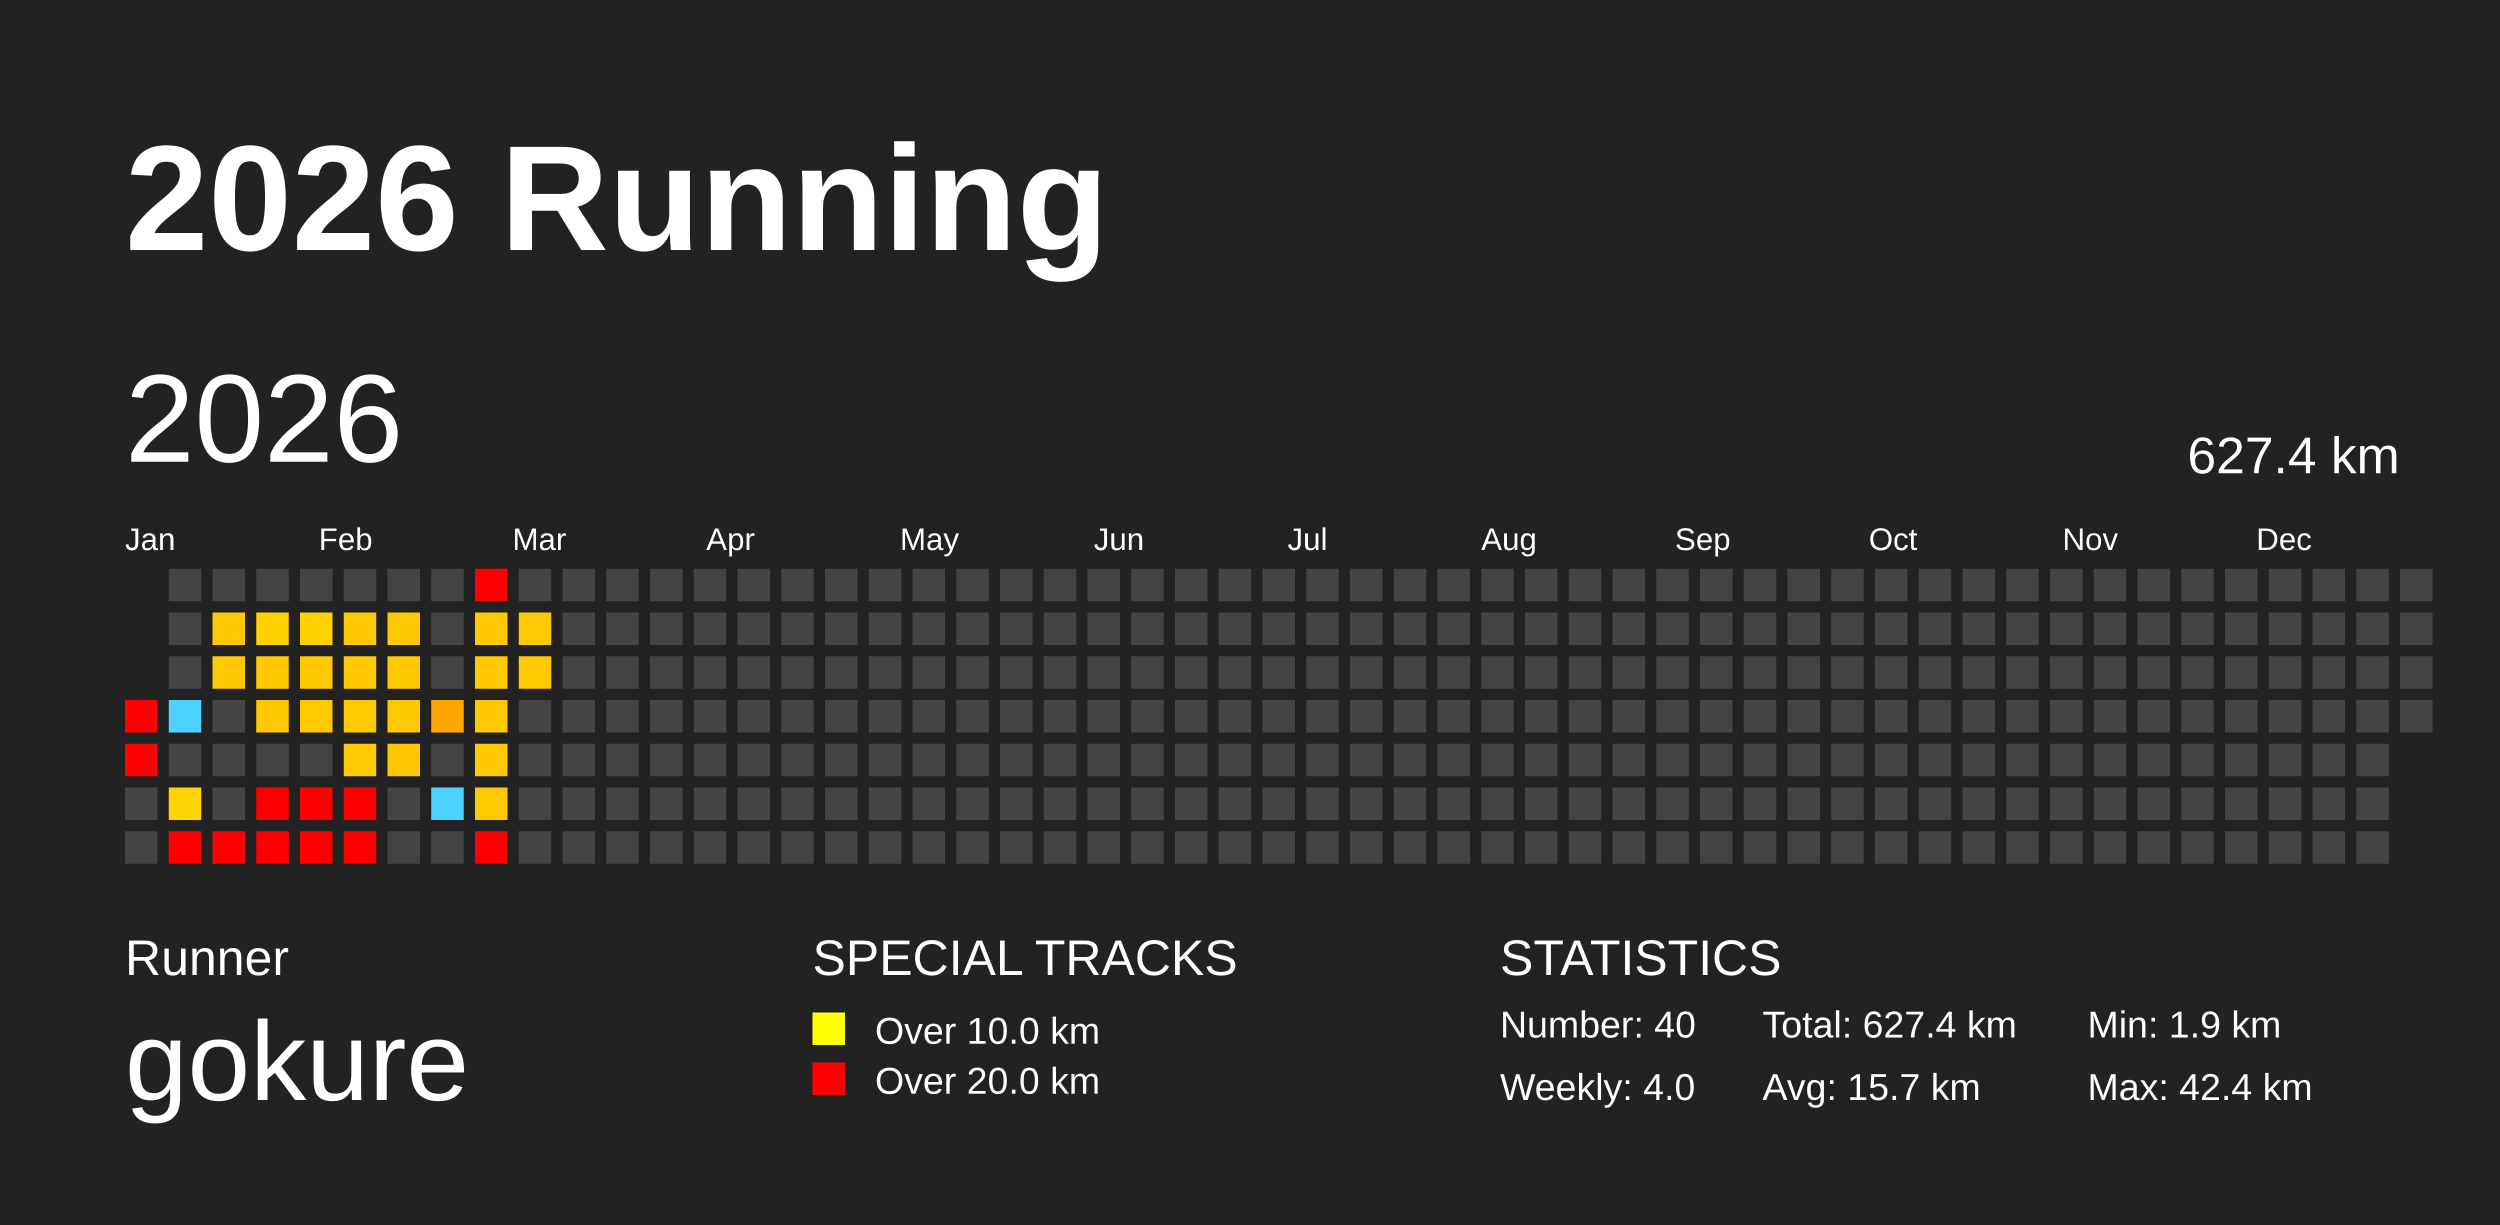
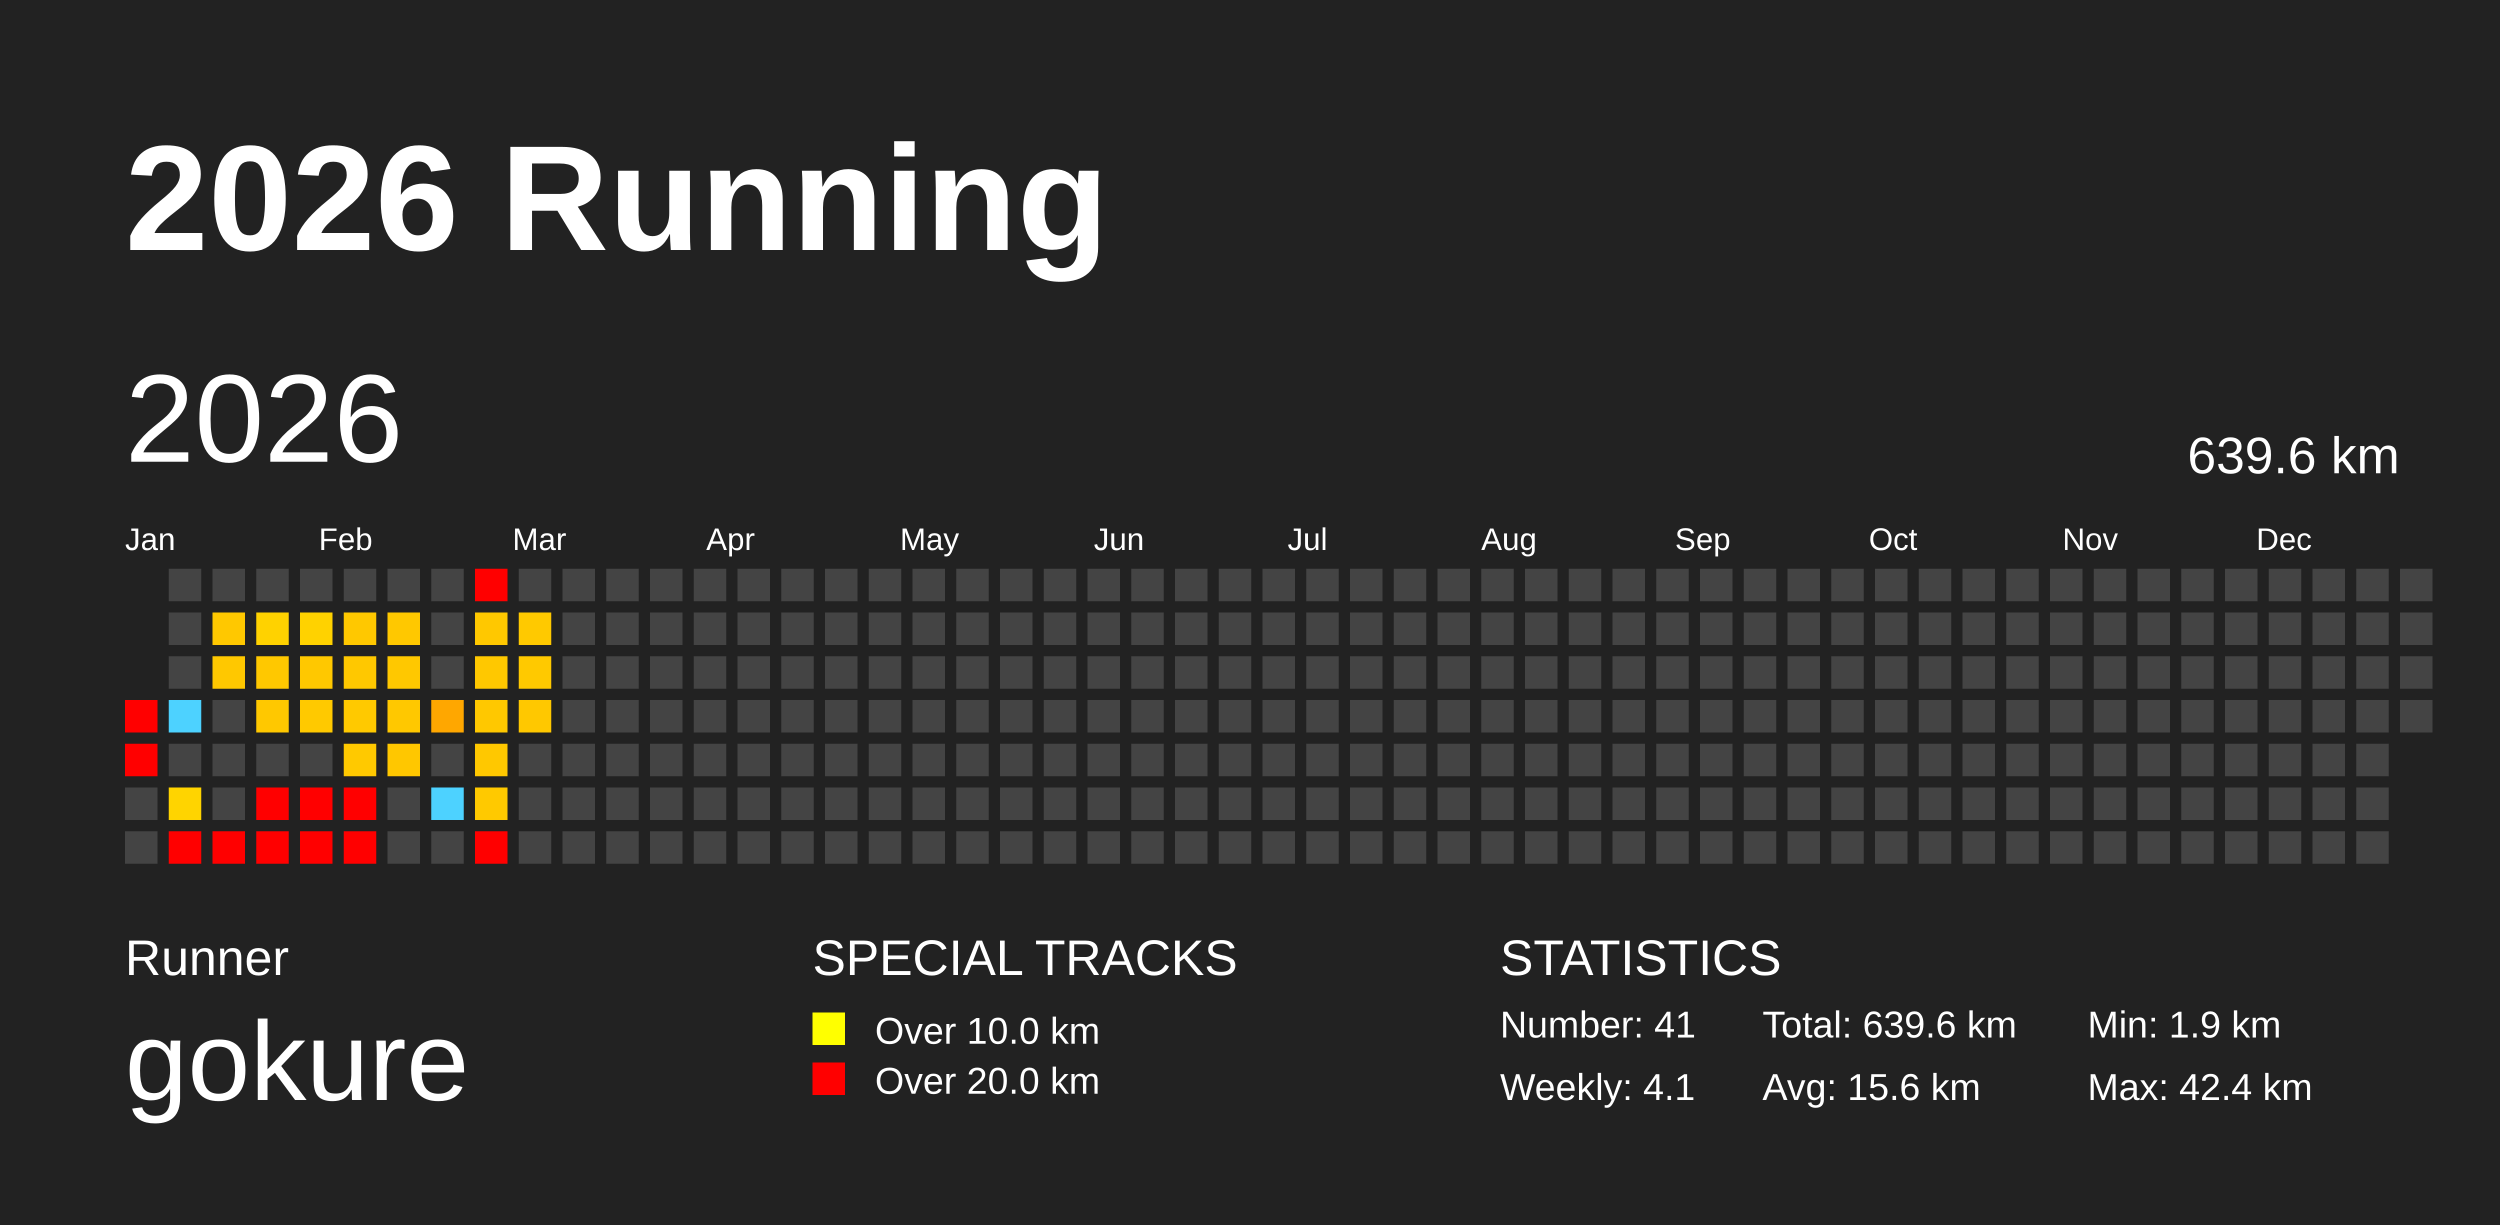
<svg xmlns="http://www.w3.org/2000/svg" baseProfile="full" height="98mm" version="1.1" viewBox="0,0,200,98" width="200mm">
  <defs />
  <rect fill="#222222" height="98" width="200" x="0" y="0" />
  <text fill="#FFFFFF" style="font-size:12px; font-family:Arial; font-weight:bold;" x="10" y="20">2026 Running</text>
  <text fill="#FFFFFF" style="font-size:4px; font-family:Arial" x="10" y="78">Runner</text>
  <text fill="#FFFFFF" style="font-size:9px; font-family:Arial" x="10" y="88">gokure</text>
  <text fill="#FFFFFF" style="font-size:4px; font-family:Arial" x="65" y="78">SPECIAL TRACKS</text>
  <rect fill="yellow" height="2.6" width="2.6" x="65" y="81" />
  <text fill="#FFFFFF" style="font-size:3px; font-family:Arial" x="70" y="83.5">Over 10.0 km</text>
  <rect fill="red" height="2.6" width="2.6" x="65" y="85" />
  <text fill="#FFFFFF" style="font-size:3px; font-family:Arial" x="70" y="87.5">Over 20.0 km</text>
  <text fill="#FFFFFF" style="font-size:4px; font-family:Arial" x="120" y="78">STATISTICS</text>
-   <text fill="#FFFFFF" style="font-size:3px; font-family:Arial" x="120" y="83">Number: 40</text>
-   <text fill="#FFFFFF" style="font-size:3px; font-family:Arial" x="120" y="88">Weekly: 4.0</text>
-   <text fill="#FFFFFF" style="font-size:3px; font-family:Arial" x="141" y="83">Total: 627.4 km</text>
-   <text fill="#FFFFFF" style="font-size:3px; font-family:Arial" x="141" y="88">Avg: 15.7 km</text>
+   <text fill="#FFFFFF" style="font-size:3px; font-family:Arial" x="120" y="83">Number: 41</text>
+   <text fill="#FFFFFF" style="font-size:3px; font-family:Arial" x="120" y="88">Weekly: 4.1</text>
+   <text fill="#FFFFFF" style="font-size:3px; font-family:Arial" x="141" y="83">Total: 639.6 km</text>
+   <text fill="#FFFFFF" style="font-size:3px; font-family:Arial" x="141" y="88">Avg: 15.6 km</text>
  <text fill="#FFFFFF" style="font-size:3px; font-family:Arial" x="167" y="83">Min: 1.9 km</text>
  <text fill="#FFFFFF" style="font-size:3px; font-family:Arial" x="167" y="88">Max: 42.4 km</text>
  <text dominant-baseline="hanging" fill="#FFFFFF" style="font-size:10.0px; font-family:Arial;" x="10" y="30">2026</text>
-   <text dominant-baseline="hanging" fill="#FFFFFF" style="font-size:4.125px; font-family:Arial;" x="175" y="35">627.4 km</text>
+   <text dominant-baseline="hanging" fill="#FFFFFF" style="font-size:4.125px; font-family:Arial;" x="175" y="35">639.6 km</text>
  <text fill="#FFFFFF" style="font-size:2.5px; font-family:Arial" x="10.0" y="44">Jan</text>
  <text fill="#FFFFFF" style="font-size:2.5px; font-family:Arial" x="25.5" y="44">Feb</text>
  <text fill="#FFFFFF" style="font-size:2.5px; font-family:Arial" x="41.0" y="44">Mar</text>
  <text fill="#FFFFFF" style="font-size:2.5px; font-family:Arial" x="56.5" y="44">Apr</text>
  <text fill="#FFFFFF" style="font-size:2.5px; font-family:Arial" x="72.0" y="44">May</text>
  <text fill="#FFFFFF" style="font-size:2.5px; font-family:Arial" x="87.5" y="44">Jun</text>
  <text fill="#FFFFFF" style="font-size:2.5px; font-family:Arial" x="103.0" y="44">Jul</text>
  <text fill="#FFFFFF" style="font-size:2.5px; font-family:Arial" x="118.5" y="44">Aug</text>
  <text fill="#FFFFFF" style="font-size:2.5px; font-family:Arial" x="134.0" y="44">Sep</text>
  <text fill="#FFFFFF" style="font-size:2.5px; font-family:Arial" x="149.5" y="44">Oct</text>
  <text fill="#FFFFFF" style="font-size:2.5px; font-family:Arial" x="165.0" y="44">Nov</text>
  <text fill="#FFFFFF" style="font-size:2.5px; font-family:Arial" x="180.5" y="44">Dec</text>
  <rect fill="red" height="2.6" width="2.6" x="10.0" y="56.0" />
  <rect fill="red" height="2.6" width="2.6" x="10.0" y="59.5" />
  <rect fill="#444444" height="2.6" width="2.6" x="10.0" y="63.0" />
  <rect fill="#444444" height="2.6" width="2.6" x="10.0" y="66.5" />
  <rect fill="#444444" height="2.6" width="2.6" x="13.5" y="45.5" />
  <rect fill="#444444" height="2.6" width="2.6" x="13.5" y="49.0" />
  <rect fill="#444444" height="2.6" width="2.6" x="13.5" y="52.5" />
  <rect fill="#4dd2ff" height="2.6" width="2.6" x="13.5" y="56.0" />
  <rect fill="#444444" height="2.6" width="2.6" x="13.5" y="59.5" />
  <rect fill="#ffd400" height="2.6" width="2.6" x="13.5" y="63.0" />
  <rect fill="red" height="2.6" width="2.6" x="13.5" y="66.5" />
  <rect fill="#444444" height="2.6" width="2.6" x="17.0" y="45.5" />
  <rect fill="#ffc800" height="2.6" width="2.6" x="17.0" y="49.0" />
  <rect fill="#ffc800" height="2.6" width="2.6" x="17.0" y="52.5" />
  <rect fill="#444444" height="2.6" width="2.6" x="17.0" y="56.0" />
  <rect fill="#444444" height="2.6" width="2.6" x="17.0" y="59.5" />
  <rect fill="#444444" height="2.6" width="2.6" x="17.0" y="63.0" />
  <rect fill="red" height="2.6" width="2.6" x="17.0" y="66.5" />
  <rect fill="#444444" height="2.6" width="2.6" x="20.5" y="45.5" />
  <rect fill="#ffd200" height="2.6" width="2.6" x="20.5" y="49.0" />
  <rect fill="#ffc800" height="2.6" width="2.6" x="20.5" y="52.5" />
  <rect fill="#ffc800" height="2.6" width="2.6" x="20.5" y="56.0" />
  <rect fill="#444444" height="2.6" width="2.6" x="20.5" y="59.5" />
  <rect fill="red" height="2.6" width="2.6" x="20.5" y="63.0" />
  <rect fill="red" height="2.6" width="2.6" x="20.5" y="66.5" />
  <rect fill="#444444" height="2.6" width="2.6" x="24.0" y="45.5" />
  <rect fill="#ffd200" height="2.6" width="2.6" x="24.0" y="49.0" />
  <rect fill="#ffc800" height="2.6" width="2.6" x="24.0" y="52.5" />
  <rect fill="#ffc900" height="2.6" width="2.6" x="24.0" y="56.0" />
  <rect fill="#444444" height="2.6" width="2.6" x="24.0" y="59.5" />
  <rect fill="red" height="2.6" width="2.6" x="24.0" y="63.0" />
  <rect fill="red" height="2.6" width="2.6" x="24.0" y="66.5" />
  <rect fill="#444444" height="2.6" width="2.6" x="27.5" y="45.5" />
  <rect fill="#ffc800" height="2.6" width="2.6" x="27.5" y="49.0" />
  <rect fill="#ffc800" height="2.6" width="2.6" x="27.5" y="52.5" />
  <rect fill="#ffc900" height="2.6" width="2.6" x="27.5" y="56.0" />
  <rect fill="#ffc900" height="2.6" width="2.6" x="27.5" y="59.5" />
  <rect fill="red" height="2.6" width="2.6" x="27.5" y="63.0" />
  <rect fill="red" height="2.6" width="2.6" x="27.5" y="66.5" />
  <rect fill="#444444" height="2.6" width="2.6" x="31.0" y="45.5" />
  <rect fill="#ffc800" height="2.6" width="2.6" x="31.0" y="49.0" />
  <rect fill="#ffc800" height="2.6" width="2.6" x="31.0" y="52.5" />
  <rect fill="#ffc800" height="2.6" width="2.6" x="31.0" y="56.0" />
  <rect fill="#ffc700" height="2.6" width="2.6" x="31.0" y="59.5" />
  <rect fill="#444444" height="2.6" width="2.6" x="31.0" y="63.0" />
  <rect fill="#444444" height="2.6" width="2.6" x="31.0" y="66.5" />
  <rect fill="#444444" height="2.6" width="2.6" x="34.5" y="45.5" />
  <rect fill="#444444" height="2.6" width="2.6" x="34.5" y="49.0" />
  <rect fill="#444444" height="2.6" width="2.6" x="34.5" y="52.5" />
  <rect fill="#ffa700" height="2.6" width="2.6" x="34.5" y="56.0" />
  <rect fill="#444444" height="2.6" width="2.6" x="34.5" y="59.5" />
  <rect fill="#4dd2ff" height="2.6" width="2.6" x="34.5" y="63.0" />
  <rect fill="#444444" height="2.6" width="2.6" x="34.5" y="66.5" />
  <rect fill="red" height="2.6" width="2.6" x="38.0" y="45.5" />
  <rect fill="#ffc800" height="2.6" width="2.6" x="38.0" y="49.0" />
  <rect fill="#ffc800" height="2.6" width="2.6" x="38.0" y="52.5" />
  <rect fill="#ffc800" height="2.6" width="2.6" x="38.0" y="56.0" />
  <rect fill="#ffc800" height="2.6" width="2.6" x="38.0" y="59.5" />
  <rect fill="#ffc900" height="2.6" width="2.6" x="38.0" y="63.0" />
  <rect fill="red" height="2.6" width="2.6" x="38.0" y="66.5" />
  <rect fill="#444444" height="2.6" width="2.6" x="41.5" y="45.5" />
  <rect fill="#ffc900" height="2.6" width="2.6" x="41.5" y="49.0" />
  <rect fill="#ffc900" height="2.6" width="2.6" x="41.5" y="52.5" />
-   <rect fill="#444444" height="2.6" width="2.6" x="41.5" y="56.0" />
+   <rect fill="#ffc800" height="2.6" width="2.6" x="41.5" y="56.0" />
  <rect fill="#444444" height="2.6" width="2.6" x="41.5" y="59.5" />
  <rect fill="#444444" height="2.6" width="2.6" x="41.5" y="63.0" />
  <rect fill="#444444" height="2.6" width="2.6" x="41.5" y="66.5" />
  <rect fill="#444444" height="2.6" width="2.6" x="45.0" y="45.5" />
  <rect fill="#444444" height="2.6" width="2.6" x="45.0" y="49.0" />
  <rect fill="#444444" height="2.6" width="2.6" x="45.0" y="52.5" />
  <rect fill="#444444" height="2.6" width="2.6" x="45.0" y="56.0" />
  <rect fill="#444444" height="2.6" width="2.6" x="45.0" y="59.5" />
  <rect fill="#444444" height="2.6" width="2.6" x="45.0" y="63.0" />
  <rect fill="#444444" height="2.6" width="2.6" x="45.0" y="66.5" />
  <rect fill="#444444" height="2.6" width="2.6" x="48.5" y="45.5" />
  <rect fill="#444444" height="2.6" width="2.6" x="48.5" y="49.0" />
  <rect fill="#444444" height="2.6" width="2.6" x="48.5" y="52.5" />
  <rect fill="#444444" height="2.6" width="2.6" x="48.5" y="56.0" />
  <rect fill="#444444" height="2.6" width="2.6" x="48.5" y="59.5" />
  <rect fill="#444444" height="2.6" width="2.6" x="48.5" y="63.0" />
  <rect fill="#444444" height="2.6" width="2.6" x="48.5" y="66.5" />
  <rect fill="#444444" height="2.6" width="2.6" x="52.0" y="45.5" />
  <rect fill="#444444" height="2.6" width="2.6" x="52.0" y="49.0" />
  <rect fill="#444444" height="2.6" width="2.6" x="52.0" y="52.5" />
  <rect fill="#444444" height="2.6" width="2.6" x="52.0" y="56.0" />
  <rect fill="#444444" height="2.6" width="2.6" x="52.0" y="59.5" />
  <rect fill="#444444" height="2.6" width="2.6" x="52.0" y="63.0" />
  <rect fill="#444444" height="2.6" width="2.6" x="52.0" y="66.5" />
  <rect fill="#444444" height="2.6" width="2.6" x="55.5" y="45.5" />
  <rect fill="#444444" height="2.6" width="2.6" x="55.5" y="49.0" />
  <rect fill="#444444" height="2.6" width="2.6" x="55.5" y="52.5" />
  <rect fill="#444444" height="2.6" width="2.6" x="55.5" y="56.0" />
  <rect fill="#444444" height="2.6" width="2.6" x="55.5" y="59.5" />
  <rect fill="#444444" height="2.6" width="2.6" x="55.5" y="63.0" />
  <rect fill="#444444" height="2.6" width="2.6" x="55.5" y="66.5" />
  <rect fill="#444444" height="2.6" width="2.6" x="59.0" y="45.5" />
  <rect fill="#444444" height="2.6" width="2.6" x="59.0" y="49.0" />
  <rect fill="#444444" height="2.6" width="2.6" x="59.0" y="52.5" />
  <rect fill="#444444" height="2.6" width="2.6" x="59.0" y="56.0" />
  <rect fill="#444444" height="2.6" width="2.6" x="59.0" y="59.5" />
  <rect fill="#444444" height="2.6" width="2.6" x="59.0" y="63.0" />
  <rect fill="#444444" height="2.6" width="2.6" x="59.0" y="66.5" />
  <rect fill="#444444" height="2.6" width="2.6" x="62.5" y="45.5" />
  <rect fill="#444444" height="2.6" width="2.6" x="62.5" y="49.0" />
  <rect fill="#444444" height="2.6" width="2.6" x="62.5" y="52.5" />
  <rect fill="#444444" height="2.6" width="2.6" x="62.5" y="56.0" />
  <rect fill="#444444" height="2.6" width="2.6" x="62.5" y="59.5" />
  <rect fill="#444444" height="2.6" width="2.6" x="62.5" y="63.0" />
  <rect fill="#444444" height="2.6" width="2.6" x="62.5" y="66.5" />
  <rect fill="#444444" height="2.6" width="2.6" x="66.0" y="45.5" />
  <rect fill="#444444" height="2.6" width="2.6" x="66.0" y="49.0" />
  <rect fill="#444444" height="2.6" width="2.6" x="66.0" y="52.5" />
  <rect fill="#444444" height="2.6" width="2.6" x="66.0" y="56.0" />
  <rect fill="#444444" height="2.6" width="2.6" x="66.0" y="59.5" />
  <rect fill="#444444" height="2.6" width="2.6" x="66.0" y="63.0" />
  <rect fill="#444444" height="2.6" width="2.6" x="66.0" y="66.5" />
  <rect fill="#444444" height="2.6" width="2.6" x="69.5" y="45.5" />
  <rect fill="#444444" height="2.6" width="2.6" x="69.5" y="49.0" />
  <rect fill="#444444" height="2.6" width="2.6" x="69.5" y="52.5" />
  <rect fill="#444444" height="2.6" width="2.6" x="69.5" y="56.0" />
  <rect fill="#444444" height="2.6" width="2.6" x="69.5" y="59.5" />
  <rect fill="#444444" height="2.6" width="2.6" x="69.5" y="63.0" />
  <rect fill="#444444" height="2.6" width="2.6" x="69.5" y="66.5" />
  <rect fill="#444444" height="2.6" width="2.6" x="73.0" y="45.5" />
  <rect fill="#444444" height="2.6" width="2.6" x="73.0" y="49.0" />
  <rect fill="#444444" height="2.6" width="2.6" x="73.0" y="52.5" />
  <rect fill="#444444" height="2.6" width="2.6" x="73.0" y="56.0" />
  <rect fill="#444444" height="2.6" width="2.6" x="73.0" y="59.5" />
  <rect fill="#444444" height="2.6" width="2.6" x="73.0" y="63.0" />
  <rect fill="#444444" height="2.6" width="2.6" x="73.0" y="66.5" />
  <rect fill="#444444" height="2.6" width="2.6" x="76.5" y="45.5" />
  <rect fill="#444444" height="2.6" width="2.6" x="76.5" y="49.0" />
  <rect fill="#444444" height="2.6" width="2.6" x="76.5" y="52.5" />
  <rect fill="#444444" height="2.6" width="2.6" x="76.5" y="56.0" />
  <rect fill="#444444" height="2.6" width="2.6" x="76.5" y="59.5" />
  <rect fill="#444444" height="2.6" width="2.6" x="76.5" y="63.0" />
  <rect fill="#444444" height="2.6" width="2.6" x="76.5" y="66.5" />
  <rect fill="#444444" height="2.6" width="2.6" x="80.0" y="45.5" />
  <rect fill="#444444" height="2.6" width="2.6" x="80.0" y="49.0" />
  <rect fill="#444444" height="2.6" width="2.6" x="80.0" y="52.5" />
  <rect fill="#444444" height="2.6" width="2.6" x="80.0" y="56.0" />
  <rect fill="#444444" height="2.6" width="2.6" x="80.0" y="59.5" />
  <rect fill="#444444" height="2.6" width="2.6" x="80.0" y="63.0" />
  <rect fill="#444444" height="2.6" width="2.6" x="80.0" y="66.5" />
  <rect fill="#444444" height="2.6" width="2.6" x="83.5" y="45.5" />
  <rect fill="#444444" height="2.6" width="2.6" x="83.5" y="49.0" />
  <rect fill="#444444" height="2.6" width="2.6" x="83.5" y="52.5" />
  <rect fill="#444444" height="2.6" width="2.6" x="83.5" y="56.0" />
  <rect fill="#444444" height="2.6" width="2.6" x="83.5" y="59.5" />
  <rect fill="#444444" height="2.6" width="2.6" x="83.5" y="63.0" />
  <rect fill="#444444" height="2.6" width="2.6" x="83.5" y="66.5" />
  <rect fill="#444444" height="2.6" width="2.6" x="87.0" y="45.5" />
  <rect fill="#444444" height="2.6" width="2.6" x="87.0" y="49.0" />
  <rect fill="#444444" height="2.6" width="2.6" x="87.0" y="52.5" />
  <rect fill="#444444" height="2.6" width="2.6" x="87.0" y="56.0" />
  <rect fill="#444444" height="2.6" width="2.6" x="87.0" y="59.5" />
  <rect fill="#444444" height="2.6" width="2.6" x="87.0" y="63.0" />
  <rect fill="#444444" height="2.6" width="2.6" x="87.0" y="66.5" />
  <rect fill="#444444" height="2.6" width="2.6" x="90.5" y="45.5" />
  <rect fill="#444444" height="2.6" width="2.6" x="90.5" y="49.0" />
  <rect fill="#444444" height="2.6" width="2.6" x="90.5" y="52.5" />
  <rect fill="#444444" height="2.6" width="2.6" x="90.5" y="56.0" />
  <rect fill="#444444" height="2.6" width="2.6" x="90.5" y="59.5" />
  <rect fill="#444444" height="2.6" width="2.6" x="90.5" y="63.0" />
  <rect fill="#444444" height="2.6" width="2.6" x="90.5" y="66.5" />
  <rect fill="#444444" height="2.6" width="2.6" x="94.0" y="45.5" />
  <rect fill="#444444" height="2.6" width="2.6" x="94.0" y="49.0" />
  <rect fill="#444444" height="2.6" width="2.6" x="94.0" y="52.5" />
  <rect fill="#444444" height="2.6" width="2.6" x="94.0" y="56.0" />
  <rect fill="#444444" height="2.6" width="2.6" x="94.0" y="59.5" />
  <rect fill="#444444" height="2.6" width="2.6" x="94.0" y="63.0" />
  <rect fill="#444444" height="2.6" width="2.6" x="94.0" y="66.5" />
  <rect fill="#444444" height="2.6" width="2.6" x="97.5" y="45.5" />
  <rect fill="#444444" height="2.6" width="2.6" x="97.5" y="49.0" />
  <rect fill="#444444" height="2.6" width="2.6" x="97.5" y="52.5" />
  <rect fill="#444444" height="2.6" width="2.6" x="97.5" y="56.0" />
  <rect fill="#444444" height="2.6" width="2.6" x="97.5" y="59.5" />
  <rect fill="#444444" height="2.6" width="2.6" x="97.5" y="63.0" />
  <rect fill="#444444" height="2.6" width="2.6" x="97.5" y="66.5" />
  <rect fill="#444444" height="2.6" width="2.6" x="101.0" y="45.5" />
  <rect fill="#444444" height="2.6" width="2.6" x="101.0" y="49.0" />
  <rect fill="#444444" height="2.6" width="2.6" x="101.0" y="52.5" />
  <rect fill="#444444" height="2.6" width="2.6" x="101.0" y="56.0" />
  <rect fill="#444444" height="2.6" width="2.6" x="101.0" y="59.5" />
  <rect fill="#444444" height="2.6" width="2.6" x="101.0" y="63.0" />
  <rect fill="#444444" height="2.6" width="2.6" x="101.0" y="66.5" />
  <rect fill="#444444" height="2.6" width="2.6" x="104.5" y="45.5" />
  <rect fill="#444444" height="2.6" width="2.6" x="104.5" y="49.0" />
  <rect fill="#444444" height="2.6" width="2.6" x="104.5" y="52.5" />
  <rect fill="#444444" height="2.6" width="2.6" x="104.5" y="56.0" />
  <rect fill="#444444" height="2.6" width="2.6" x="104.5" y="59.5" />
  <rect fill="#444444" height="2.6" width="2.6" x="104.5" y="63.0" />
  <rect fill="#444444" height="2.6" width="2.6" x="104.5" y="66.5" />
  <rect fill="#444444" height="2.6" width="2.6" x="108.0" y="45.5" />
  <rect fill="#444444" height="2.6" width="2.6" x="108.0" y="49.0" />
  <rect fill="#444444" height="2.6" width="2.6" x="108.0" y="52.5" />
  <rect fill="#444444" height="2.6" width="2.6" x="108.0" y="56.0" />
  <rect fill="#444444" height="2.6" width="2.6" x="108.0" y="59.5" />
  <rect fill="#444444" height="2.6" width="2.6" x="108.0" y="63.0" />
  <rect fill="#444444" height="2.6" width="2.6" x="108.0" y="66.5" />
  <rect fill="#444444" height="2.6" width="2.6" x="111.5" y="45.5" />
  <rect fill="#444444" height="2.6" width="2.6" x="111.5" y="49.0" />
  <rect fill="#444444" height="2.6" width="2.6" x="111.5" y="52.5" />
  <rect fill="#444444" height="2.6" width="2.6" x="111.5" y="56.0" />
  <rect fill="#444444" height="2.6" width="2.6" x="111.5" y="59.5" />
  <rect fill="#444444" height="2.6" width="2.6" x="111.5" y="63.0" />
  <rect fill="#444444" height="2.6" width="2.6" x="111.5" y="66.5" />
  <rect fill="#444444" height="2.6" width="2.6" x="115.0" y="45.5" />
  <rect fill="#444444" height="2.6" width="2.6" x="115.0" y="49.0" />
  <rect fill="#444444" height="2.6" width="2.6" x="115.0" y="52.5" />
  <rect fill="#444444" height="2.6" width="2.6" x="115.0" y="56.0" />
  <rect fill="#444444" height="2.6" width="2.6" x="115.0" y="59.5" />
  <rect fill="#444444" height="2.6" width="2.6" x="115.0" y="63.0" />
  <rect fill="#444444" height="2.6" width="2.6" x="115.0" y="66.5" />
  <rect fill="#444444" height="2.6" width="2.6" x="118.5" y="45.5" />
  <rect fill="#444444" height="2.6" width="2.6" x="118.5" y="49.0" />
  <rect fill="#444444" height="2.6" width="2.6" x="118.5" y="52.5" />
  <rect fill="#444444" height="2.6" width="2.6" x="118.5" y="56.0" />
  <rect fill="#444444" height="2.6" width="2.6" x="118.5" y="59.5" />
  <rect fill="#444444" height="2.6" width="2.6" x="118.5" y="63.0" />
  <rect fill="#444444" height="2.6" width="2.6" x="118.5" y="66.5" />
  <rect fill="#444444" height="2.6" width="2.6" x="122.0" y="45.5" />
  <rect fill="#444444" height="2.6" width="2.6" x="122.0" y="49.0" />
  <rect fill="#444444" height="2.6" width="2.6" x="122.0" y="52.5" />
  <rect fill="#444444" height="2.6" width="2.6" x="122.0" y="56.0" />
  <rect fill="#444444" height="2.6" width="2.6" x="122.0" y="59.5" />
  <rect fill="#444444" height="2.6" width="2.6" x="122.0" y="63.0" />
  <rect fill="#444444" height="2.6" width="2.6" x="122.0" y="66.5" />
  <rect fill="#444444" height="2.6" width="2.6" x="125.5" y="45.5" />
  <rect fill="#444444" height="2.6" width="2.6" x="125.5" y="49.0" />
  <rect fill="#444444" height="2.6" width="2.6" x="125.5" y="52.5" />
  <rect fill="#444444" height="2.6" width="2.6" x="125.5" y="56.0" />
  <rect fill="#444444" height="2.6" width="2.6" x="125.5" y="59.5" />
  <rect fill="#444444" height="2.6" width="2.6" x="125.5" y="63.0" />
  <rect fill="#444444" height="2.6" width="2.6" x="125.5" y="66.5" />
  <rect fill="#444444" height="2.6" width="2.6" x="129.0" y="45.5" />
  <rect fill="#444444" height="2.6" width="2.6" x="129.0" y="49.0" />
  <rect fill="#444444" height="2.6" width="2.6" x="129.0" y="52.5" />
  <rect fill="#444444" height="2.6" width="2.6" x="129.0" y="56.0" />
  <rect fill="#444444" height="2.6" width="2.6" x="129.0" y="59.5" />
  <rect fill="#444444" height="2.6" width="2.6" x="129.0" y="63.0" />
  <rect fill="#444444" height="2.6" width="2.6" x="129.0" y="66.5" />
  <rect fill="#444444" height="2.6" width="2.6" x="132.5" y="45.5" />
  <rect fill="#444444" height="2.6" width="2.6" x="132.5" y="49.0" />
  <rect fill="#444444" height="2.6" width="2.6" x="132.5" y="52.5" />
  <rect fill="#444444" height="2.6" width="2.6" x="132.5" y="56.0" />
  <rect fill="#444444" height="2.6" width="2.6" x="132.5" y="59.5" />
  <rect fill="#444444" height="2.6" width="2.6" x="132.5" y="63.0" />
  <rect fill="#444444" height="2.6" width="2.6" x="132.5" y="66.5" />
  <rect fill="#444444" height="2.6" width="2.6" x="136.0" y="45.5" />
  <rect fill="#444444" height="2.6" width="2.6" x="136.0" y="49.0" />
  <rect fill="#444444" height="2.6" width="2.6" x="136.0" y="52.5" />
  <rect fill="#444444" height="2.6" width="2.6" x="136.0" y="56.0" />
  <rect fill="#444444" height="2.6" width="2.6" x="136.0" y="59.5" />
  <rect fill="#444444" height="2.6" width="2.6" x="136.0" y="63.0" />
  <rect fill="#444444" height="2.6" width="2.6" x="136.0" y="66.5" />
  <rect fill="#444444" height="2.6" width="2.6" x="139.5" y="45.5" />
  <rect fill="#444444" height="2.6" width="2.6" x="139.5" y="49.0" />
  <rect fill="#444444" height="2.6" width="2.6" x="139.5" y="52.5" />
  <rect fill="#444444" height="2.6" width="2.6" x="139.5" y="56.0" />
  <rect fill="#444444" height="2.6" width="2.6" x="139.5" y="59.5" />
  <rect fill="#444444" height="2.6" width="2.6" x="139.5" y="63.0" />
  <rect fill="#444444" height="2.6" width="2.6" x="139.5" y="66.5" />
  <rect fill="#444444" height="2.6" width="2.6" x="143.0" y="45.5" />
  <rect fill="#444444" height="2.6" width="2.6" x="143.0" y="49.0" />
  <rect fill="#444444" height="2.6" width="2.6" x="143.0" y="52.5" />
  <rect fill="#444444" height="2.6" width="2.6" x="143.0" y="56.0" />
  <rect fill="#444444" height="2.6" width="2.6" x="143.0" y="59.5" />
  <rect fill="#444444" height="2.6" width="2.6" x="143.0" y="63.0" />
  <rect fill="#444444" height="2.6" width="2.6" x="143.0" y="66.5" />
  <rect fill="#444444" height="2.6" width="2.6" x="146.5" y="45.5" />
  <rect fill="#444444" height="2.6" width="2.6" x="146.5" y="49.0" />
  <rect fill="#444444" height="2.6" width="2.6" x="146.5" y="52.5" />
  <rect fill="#444444" height="2.6" width="2.6" x="146.5" y="56.0" />
  <rect fill="#444444" height="2.6" width="2.6" x="146.5" y="59.5" />
  <rect fill="#444444" height="2.6" width="2.6" x="146.5" y="63.0" />
  <rect fill="#444444" height="2.6" width="2.6" x="146.5" y="66.5" />
  <rect fill="#444444" height="2.6" width="2.6" x="150.0" y="45.5" />
  <rect fill="#444444" height="2.6" width="2.6" x="150.0" y="49.0" />
  <rect fill="#444444" height="2.6" width="2.6" x="150.0" y="52.5" />
  <rect fill="#444444" height="2.6" width="2.6" x="150.0" y="56.0" />
  <rect fill="#444444" height="2.6" width="2.6" x="150.0" y="59.5" />
  <rect fill="#444444" height="2.6" width="2.6" x="150.0" y="63.0" />
  <rect fill="#444444" height="2.6" width="2.6" x="150.0" y="66.5" />
  <rect fill="#444444" height="2.6" width="2.6" x="153.5" y="45.5" />
  <rect fill="#444444" height="2.6" width="2.6" x="153.5" y="49.0" />
  <rect fill="#444444" height="2.6" width="2.6" x="153.5" y="52.5" />
  <rect fill="#444444" height="2.6" width="2.6" x="153.5" y="56.0" />
  <rect fill="#444444" height="2.6" width="2.6" x="153.5" y="59.5" />
  <rect fill="#444444" height="2.6" width="2.6" x="153.5" y="63.0" />
  <rect fill="#444444" height="2.6" width="2.6" x="153.5" y="66.5" />
  <rect fill="#444444" height="2.6" width="2.6" x="157.0" y="45.5" />
  <rect fill="#444444" height="2.6" width="2.6" x="157.0" y="49.0" />
  <rect fill="#444444" height="2.6" width="2.6" x="157.0" y="52.5" />
  <rect fill="#444444" height="2.6" width="2.6" x="157.0" y="56.0" />
  <rect fill="#444444" height="2.6" width="2.6" x="157.0" y="59.5" />
  <rect fill="#444444" height="2.6" width="2.6" x="157.0" y="63.0" />
  <rect fill="#444444" height="2.6" width="2.6" x="157.0" y="66.5" />
  <rect fill="#444444" height="2.6" width="2.6" x="160.5" y="45.5" />
  <rect fill="#444444" height="2.6" width="2.6" x="160.5" y="49.0" />
  <rect fill="#444444" height="2.6" width="2.6" x="160.5" y="52.5" />
  <rect fill="#444444" height="2.6" width="2.6" x="160.5" y="56.0" />
  <rect fill="#444444" height="2.6" width="2.6" x="160.5" y="59.5" />
  <rect fill="#444444" height="2.6" width="2.6" x="160.5" y="63.0" />
  <rect fill="#444444" height="2.6" width="2.6" x="160.5" y="66.5" />
  <rect fill="#444444" height="2.6" width="2.6" x="164.0" y="45.5" />
  <rect fill="#444444" height="2.6" width="2.6" x="164.0" y="49.0" />
  <rect fill="#444444" height="2.6" width="2.6" x="164.0" y="52.5" />
  <rect fill="#444444" height="2.6" width="2.6" x="164.0" y="56.0" />
  <rect fill="#444444" height="2.6" width="2.6" x="164.0" y="59.5" />
  <rect fill="#444444" height="2.6" width="2.6" x="164.0" y="63.0" />
  <rect fill="#444444" height="2.6" width="2.6" x="164.0" y="66.5" />
  <rect fill="#444444" height="2.6" width="2.6" x="167.5" y="45.5" />
  <rect fill="#444444" height="2.6" width="2.6" x="167.5" y="49.0" />
  <rect fill="#444444" height="2.6" width="2.6" x="167.5" y="52.5" />
  <rect fill="#444444" height="2.6" width="2.6" x="167.5" y="56.0" />
  <rect fill="#444444" height="2.6" width="2.6" x="167.5" y="59.5" />
  <rect fill="#444444" height="2.6" width="2.6" x="167.5" y="63.0" />
  <rect fill="#444444" height="2.6" width="2.6" x="167.5" y="66.5" />
  <rect fill="#444444" height="2.6" width="2.6" x="171.0" y="45.5" />
  <rect fill="#444444" height="2.6" width="2.6" x="171.0" y="49.0" />
  <rect fill="#444444" height="2.6" width="2.6" x="171.0" y="52.5" />
  <rect fill="#444444" height="2.6" width="2.6" x="171.0" y="56.0" />
  <rect fill="#444444" height="2.6" width="2.6" x="171.0" y="59.5" />
  <rect fill="#444444" height="2.6" width="2.6" x="171.0" y="63.0" />
  <rect fill="#444444" height="2.6" width="2.6" x="171.0" y="66.5" />
  <rect fill="#444444" height="2.6" width="2.6" x="174.5" y="45.5" />
  <rect fill="#444444" height="2.6" width="2.6" x="174.5" y="49.0" />
  <rect fill="#444444" height="2.6" width="2.6" x="174.5" y="52.5" />
  <rect fill="#444444" height="2.6" width="2.6" x="174.5" y="56.0" />
  <rect fill="#444444" height="2.6" width="2.6" x="174.5" y="59.5" />
  <rect fill="#444444" height="2.6" width="2.6" x="174.5" y="63.0" />
  <rect fill="#444444" height="2.6" width="2.6" x="174.5" y="66.5" />
  <rect fill="#444444" height="2.6" width="2.6" x="178.0" y="45.5" />
  <rect fill="#444444" height="2.6" width="2.6" x="178.0" y="49.0" />
  <rect fill="#444444" height="2.6" width="2.6" x="178.0" y="52.5" />
  <rect fill="#444444" height="2.6" width="2.6" x="178.0" y="56.0" />
  <rect fill="#444444" height="2.6" width="2.6" x="178.0" y="59.5" />
  <rect fill="#444444" height="2.6" width="2.6" x="178.0" y="63.0" />
  <rect fill="#444444" height="2.6" width="2.6" x="178.0" y="66.5" />
  <rect fill="#444444" height="2.6" width="2.6" x="181.5" y="45.5" />
  <rect fill="#444444" height="2.6" width="2.6" x="181.5" y="49.0" />
  <rect fill="#444444" height="2.6" width="2.6" x="181.5" y="52.5" />
  <rect fill="#444444" height="2.6" width="2.6" x="181.5" y="56.0" />
  <rect fill="#444444" height="2.6" width="2.6" x="181.5" y="59.5" />
  <rect fill="#444444" height="2.6" width="2.6" x="181.5" y="63.0" />
  <rect fill="#444444" height="2.6" width="2.6" x="181.5" y="66.5" />
  <rect fill="#444444" height="2.6" width="2.6" x="185.0" y="45.5" />
  <rect fill="#444444" height="2.6" width="2.6" x="185.0" y="49.0" />
  <rect fill="#444444" height="2.6" width="2.6" x="185.0" y="52.5" />
  <rect fill="#444444" height="2.6" width="2.6" x="185.0" y="56.0" />
  <rect fill="#444444" height="2.6" width="2.6" x="185.0" y="59.5" />
  <rect fill="#444444" height="2.6" width="2.6" x="185.0" y="63.0" />
  <rect fill="#444444" height="2.6" width="2.6" x="185.0" y="66.5" />
  <rect fill="#444444" height="2.6" width="2.6" x="188.5" y="45.5" />
  <rect fill="#444444" height="2.6" width="2.6" x="188.5" y="49.0" />
  <rect fill="#444444" height="2.6" width="2.6" x="188.5" y="52.5" />
  <rect fill="#444444" height="2.6" width="2.6" x="188.5" y="56.0" />
  <rect fill="#444444" height="2.6" width="2.6" x="188.5" y="59.5" />
  <rect fill="#444444" height="2.6" width="2.6" x="188.5" y="63.0" />
  <rect fill="#444444" height="2.6" width="2.6" x="188.5" y="66.5" />
  <rect fill="#444444" height="2.6" width="2.6" x="192.0" y="45.5" />
  <rect fill="#444444" height="2.6" width="2.6" x="192.0" y="49.0" />
  <rect fill="#444444" height="2.6" width="2.6" x="192.0" y="52.5" />
  <rect fill="#444444" height="2.6" width="2.6" x="192.0" y="56.0" />
</svg>
